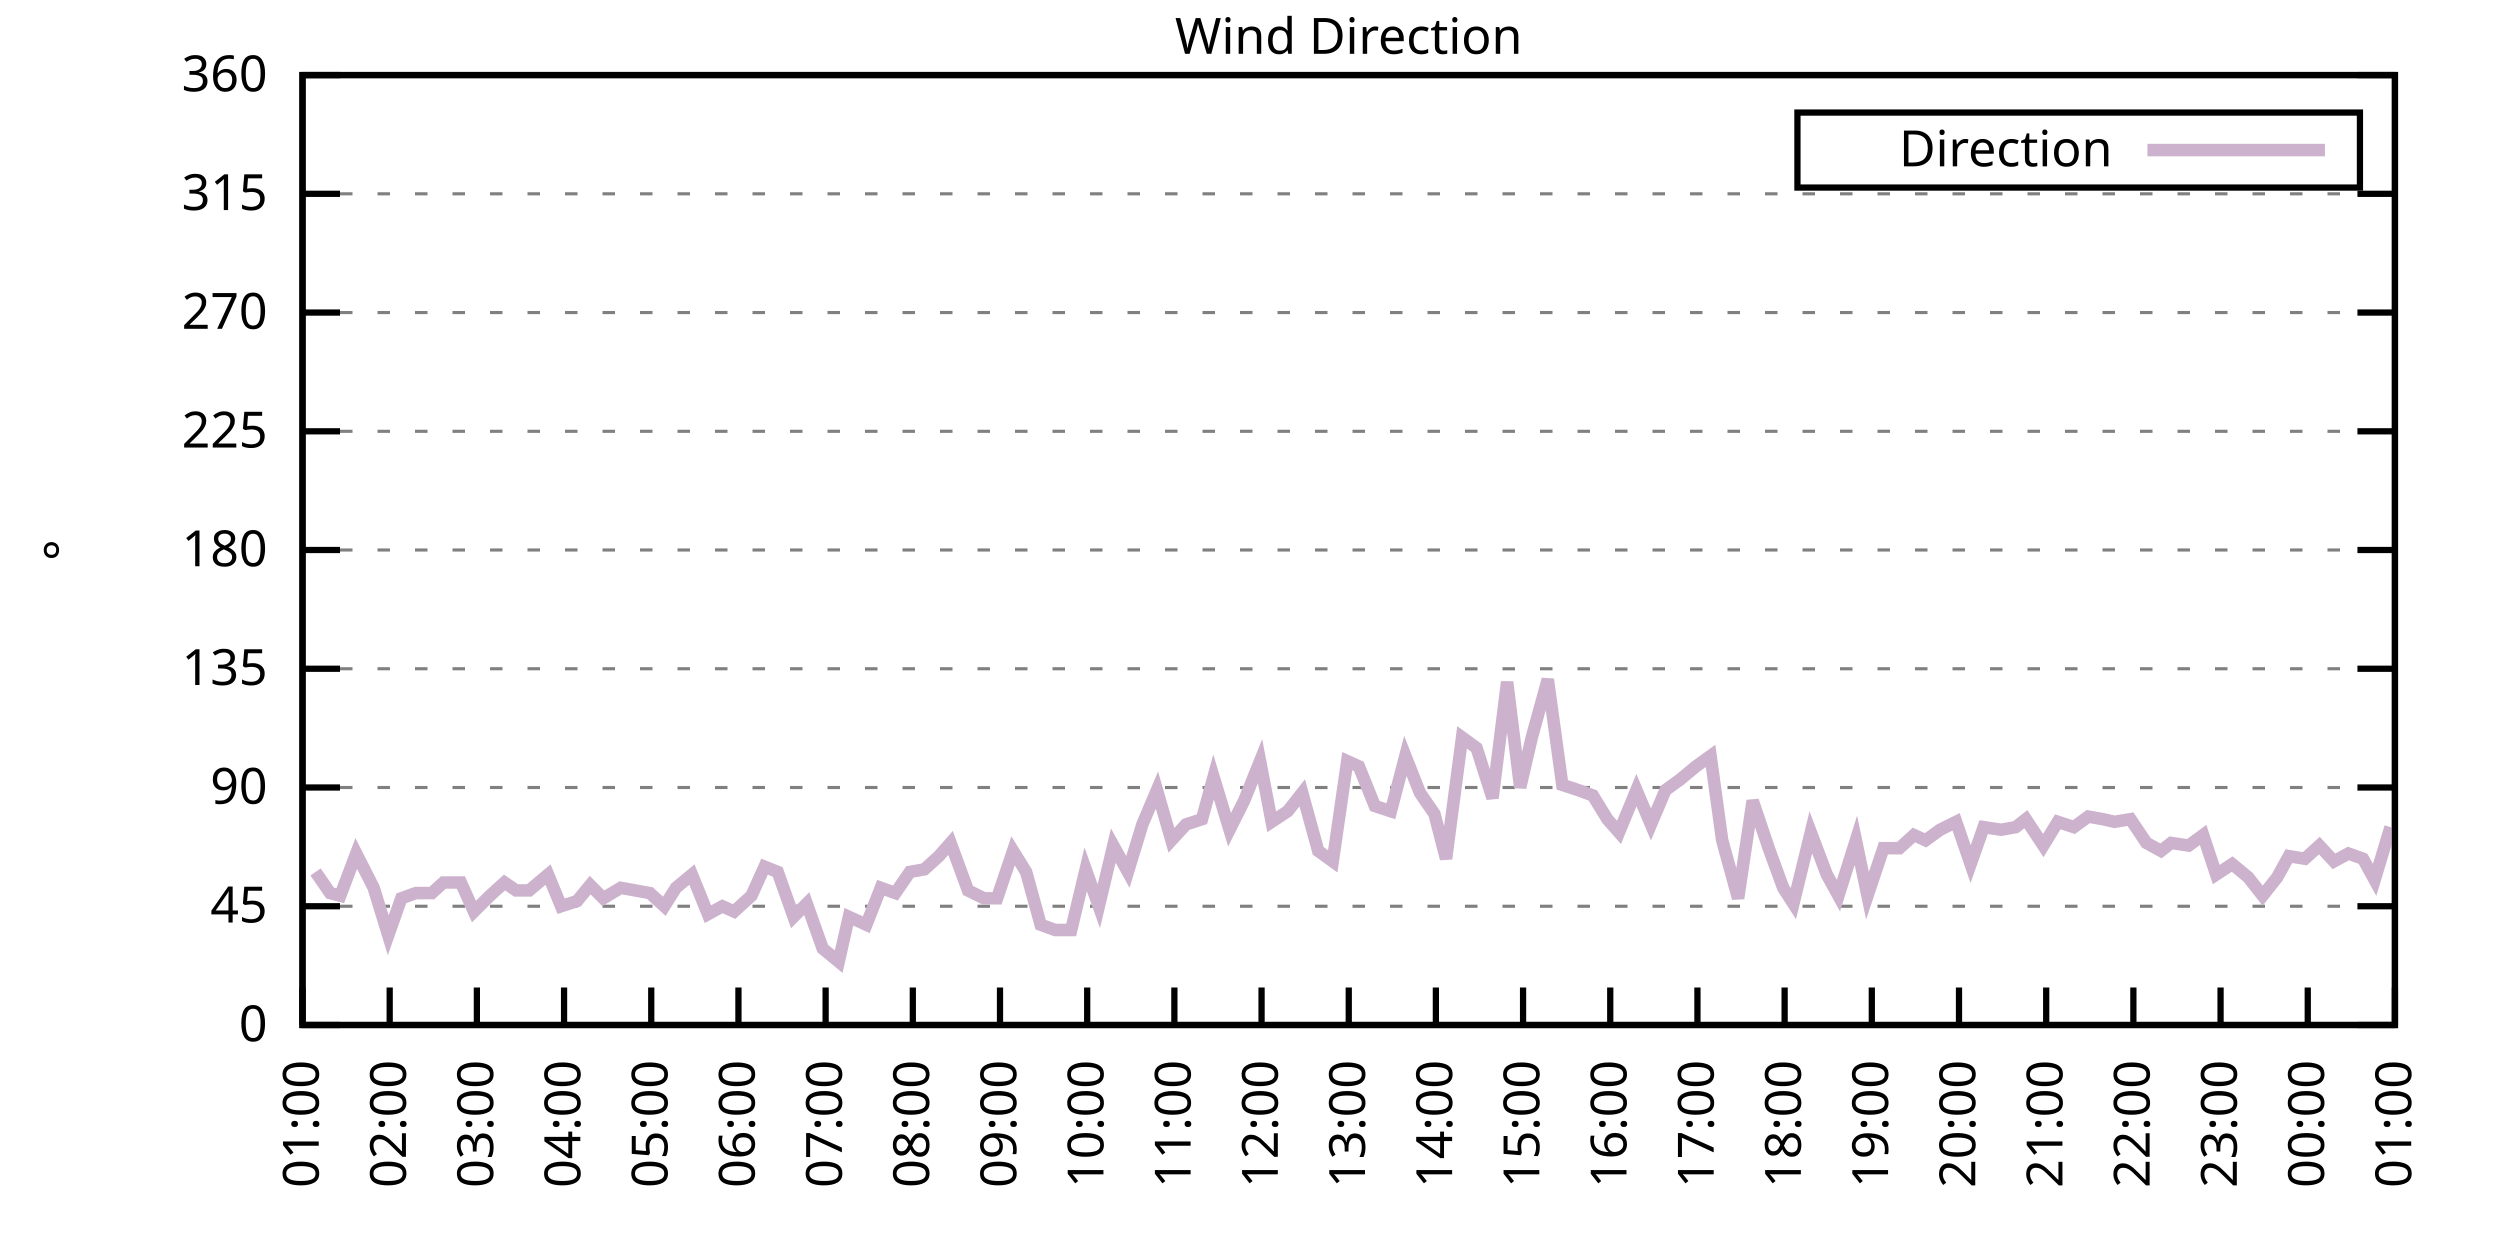
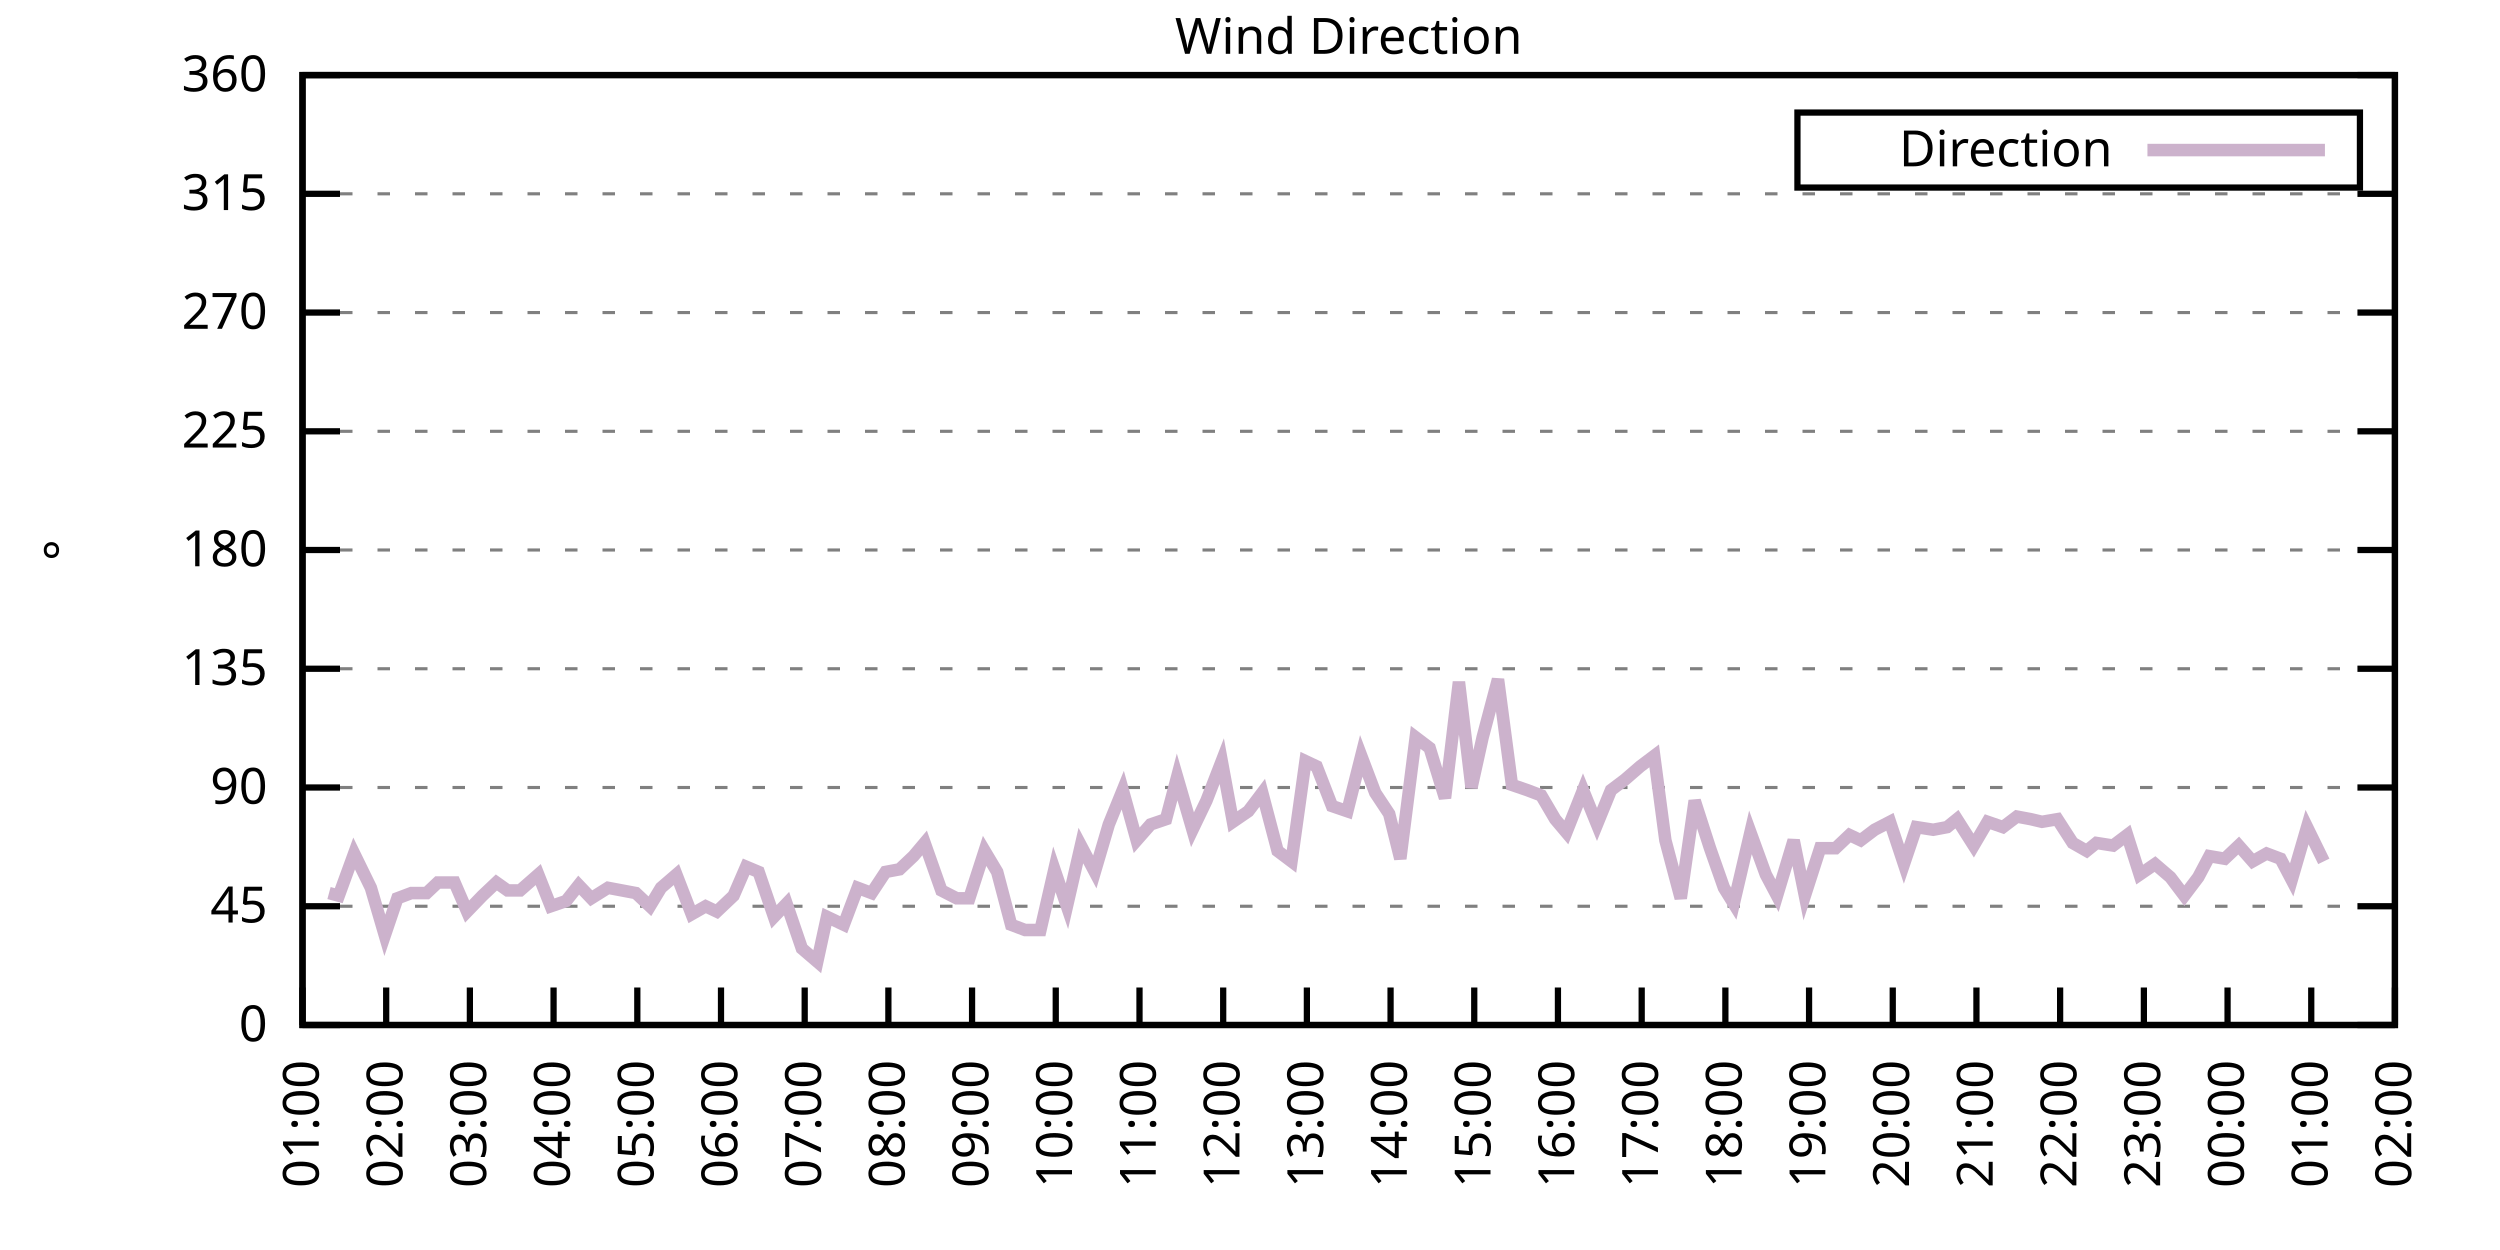
<svg xmlns="http://www.w3.org/2000/svg" xmlns:xlink="http://www.w3.org/1999/xlink" width="400" height="200" viewBox="0 0 400 200">
  <g id="gnuplot_canvas">
    <rect x="0" y="0" width="400" height="200" fill="none" />
    <defs>
      <circle id="gpDot" r="0.5" stroke-width="0.5" stroke="currentColor" />
      <path id="gpPt0" stroke-width="0.333" stroke="currentColor" d="M-1,0 h2 M0,-1 v2" />
      <path id="gpPt1" stroke-width="0.333" stroke="currentColor" d="M-1,-1 L1,1 M1,-1 L-1,1" />
      <path id="gpPt2" stroke-width="0.333" stroke="currentColor" d="M-1,0 L1,0 M0,-1 L0,1 M-1,-1 L1,1 M-1,1 L1,-1" />
      <rect id="gpPt3" stroke-width="0.333" stroke="currentColor" x="-1" y="-1" width="2" height="2" />
      <rect id="gpPt4" stroke-width="0.333" stroke="currentColor" fill="currentColor" x="-1" y="-1" width="2" height="2" />
      <circle id="gpPt5" stroke-width="0.333" stroke="currentColor" cx="0" cy="0" r="1" />
      <use xlink:href="#gpPt5" id="gpPt6" fill="currentColor" stroke="none" />
      <path id="gpPt7" stroke-width="0.333" stroke="currentColor" d="M0,-1.33 L-1.33,0.67 L1.33,0.67 z" />
      <use xlink:href="#gpPt7" id="gpPt8" fill="currentColor" stroke="none" />
      <use xlink:href="#gpPt7" id="gpPt9" stroke="currentColor" transform="rotate(180)" />
      <use xlink:href="#gpPt9" id="gpPt10" fill="currentColor" stroke="none" />
      <use xlink:href="#gpPt3" id="gpPt11" stroke="currentColor" transform="rotate(45)" />
      <use xlink:href="#gpPt11" id="gpPt12" fill="currentColor" stroke="none" />
      <path id="gpPt13" stroke-width="0.333" stroke="currentColor" d="M0,1.330 L1.265,0.411 L0.782,-1.067 L-0.782,-1.076 L-1.265,0.411 z" />
      <use xlink:href="#gpPt13" id="gpPt14" fill="currentColor" stroke="none" />
      <filter id="textbox" filterUnits="objectBoundingBox" x="0" y="0" height="1" width="1">
        <feFlood flood-color="white" flood-opacity="1" result="bgnd" />
        <feComposite in="SourceGraphic" in2="bgnd" operator="atop" />
      </filter>
      <filter id="greybox" filterUnits="objectBoundingBox" x="0" y="0" height="1" width="1">
        <feFlood flood-color="lightgrey" flood-opacity="1" result="grey" />
        <feComposite in="SourceGraphic" in2="grey" operator="atop" />
      </filter>
    </defs>
    <g fill="none" color="white" stroke="currentColor" stroke-width="1.00" stroke-linecap="butt" stroke-linejoin="miter">
</g>
    <g fill="none" color="black" stroke="currentColor" stroke-width="1.00" stroke-linecap="butt" stroke-linejoin="miter">
      <g stroke="none" shape-rendering="crispEdges">
        <polygon fill="rgb(255, 255, 255)" points="48.40,164.00 383.18,164.00 383.18,12.02 48.40,12.02 " />
      </g>
    </g>
    <g fill="none" color="black" stroke="currentColor" stroke-width="1.00" stroke-linecap="butt" stroke-linejoin="miter">
</g>
    <g fill="none" color="black" stroke="black" stroke-width="0.50" stroke-linecap="butt" stroke-linejoin="miter">
</g>
    <g fill="none" color="gray" stroke="currentColor" stroke-width="0.50" stroke-linecap="butt" stroke-linejoin="miter">
      <path stroke="gray" stroke-dasharray="2,4" class="gridline" d="M48.40,164.00 L383.19,164.00  " />
    </g>
    <g fill="none" color="gray" stroke="gray" stroke-width="1.00" stroke-linecap="butt" stroke-linejoin="miter">
</g>
    <g fill="none" color="black" stroke="currentColor" stroke-width="1.00" stroke-linecap="butt" stroke-linejoin="miter">
      <path stroke="black" d="M48.40,164.00 L54.40,164.00 M383.19,164.00 L377.19,164.00  " />
      <g transform="translate(42.80,166.60)" stroke="none" fill="black" font-family="Sans" font-size="8.00" text-anchor="end">
        <text>
          <tspan font-family="Sans"> 0</tspan>
        </text>
      </g>
    </g>
    <g fill="none" color="black" stroke="currentColor" stroke-width="1.00" stroke-linecap="butt" stroke-linejoin="miter">
</g>
    <g fill="none" color="black" stroke="black" stroke-width="0.50" stroke-linecap="butt" stroke-linejoin="miter">
</g>
    <g fill="none" color="gray" stroke="currentColor" stroke-width="0.50" stroke-linecap="butt" stroke-linejoin="miter">
      <path stroke="gray" stroke-dasharray="2,4" class="gridline" d="M48.40,145.00 L383.19,145.00  " />
    </g>
    <g fill="none" color="gray" stroke="gray" stroke-width="1.00" stroke-linecap="butt" stroke-linejoin="miter">
</g>
    <g fill="none" color="black" stroke="currentColor" stroke-width="1.00" stroke-linecap="butt" stroke-linejoin="miter">
      <path stroke="black" d="M48.40,145.00 L54.40,145.00 M383.19,145.00 L377.19,145.00  " />
      <g transform="translate(42.80,147.60)" stroke="none" fill="black" font-family="Sans" font-size="8.00" text-anchor="end">
        <text>
          <tspan font-family="Sans"> 45</tspan>
        </text>
      </g>
    </g>
    <g fill="none" color="black" stroke="currentColor" stroke-width="1.00" stroke-linecap="butt" stroke-linejoin="miter">
</g>
    <g fill="none" color="black" stroke="black" stroke-width="0.50" stroke-linecap="butt" stroke-linejoin="miter">
</g>
    <g fill="none" color="gray" stroke="currentColor" stroke-width="0.50" stroke-linecap="butt" stroke-linejoin="miter">
      <path stroke="gray" stroke-dasharray="2,4" class="gridline" d="M48.40,126.00 L383.19,126.00  " />
    </g>
    <g fill="none" color="gray" stroke="gray" stroke-width="1.00" stroke-linecap="butt" stroke-linejoin="miter">
</g>
    <g fill="none" color="black" stroke="currentColor" stroke-width="1.00" stroke-linecap="butt" stroke-linejoin="miter">
      <path stroke="black" d="M48.40,126.00 L54.40,126.00 M383.19,126.00 L377.19,126.00  " />
      <g transform="translate(42.80,128.60)" stroke="none" fill="black" font-family="Sans" font-size="8.00" text-anchor="end">
        <text>
          <tspan font-family="Sans"> 90</tspan>
        </text>
      </g>
    </g>
    <g fill="none" color="black" stroke="currentColor" stroke-width="1.00" stroke-linecap="butt" stroke-linejoin="miter">
</g>
    <g fill="none" color="black" stroke="black" stroke-width="0.50" stroke-linecap="butt" stroke-linejoin="miter">
</g>
    <g fill="none" color="gray" stroke="currentColor" stroke-width="0.50" stroke-linecap="butt" stroke-linejoin="miter">
      <path stroke="gray" stroke-dasharray="2,4" class="gridline" d="M48.40,107.00 L383.19,107.00  " />
    </g>
    <g fill="none" color="gray" stroke="gray" stroke-width="1.00" stroke-linecap="butt" stroke-linejoin="miter">
</g>
    <g fill="none" color="black" stroke="currentColor" stroke-width="1.00" stroke-linecap="butt" stroke-linejoin="miter">
      <path stroke="black" d="M48.40,107.00 L54.40,107.00 M383.19,107.00 L377.19,107.00  " />
      <g transform="translate(42.80,109.60)" stroke="none" fill="black" font-family="Sans" font-size="8.00" text-anchor="end">
        <text>
          <tspan font-family="Sans"> 135</tspan>
        </text>
      </g>
    </g>
    <g fill="none" color="black" stroke="currentColor" stroke-width="1.00" stroke-linecap="butt" stroke-linejoin="miter">
</g>
    <g fill="none" color="black" stroke="black" stroke-width="0.50" stroke-linecap="butt" stroke-linejoin="miter">
</g>
    <g fill="none" color="gray" stroke="currentColor" stroke-width="0.50" stroke-linecap="butt" stroke-linejoin="miter">
      <path stroke="gray" stroke-dasharray="2,4" class="gridline" d="M48.40,88.00 L383.19,88.00  " />
    </g>
    <g fill="none" color="gray" stroke="gray" stroke-width="1.00" stroke-linecap="butt" stroke-linejoin="miter">
</g>
    <g fill="none" color="black" stroke="currentColor" stroke-width="1.00" stroke-linecap="butt" stroke-linejoin="miter">
      <path stroke="black" d="M48.40,88.00 L54.40,88.00 M383.19,88.00 L377.19,88.00  " />
      <g transform="translate(42.80,90.60)" stroke="none" fill="black" font-family="Sans" font-size="8.00" text-anchor="end">
        <text>
          <tspan font-family="Sans"> 180</tspan>
        </text>
      </g>
    </g>
    <g fill="none" color="black" stroke="currentColor" stroke-width="1.00" stroke-linecap="butt" stroke-linejoin="miter">
</g>
    <g fill="none" color="black" stroke="black" stroke-width="0.50" stroke-linecap="butt" stroke-linejoin="miter">
</g>
    <g fill="none" color="gray" stroke="currentColor" stroke-width="0.50" stroke-linecap="butt" stroke-linejoin="miter">
      <path stroke="gray" stroke-dasharray="2,4" class="gridline" d="M48.40,69.01 L383.19,69.01  " />
    </g>
    <g fill="none" color="gray" stroke="gray" stroke-width="1.00" stroke-linecap="butt" stroke-linejoin="miter">
</g>
    <g fill="none" color="black" stroke="currentColor" stroke-width="1.00" stroke-linecap="butt" stroke-linejoin="miter">
      <path stroke="black" d="M48.40,69.01 L54.40,69.01 M383.19,69.01 L377.19,69.01  " />
      <g transform="translate(42.80,71.61)" stroke="none" fill="black" font-family="Sans" font-size="8.00" text-anchor="end">
        <text>
          <tspan font-family="Sans"> 225</tspan>
        </text>
      </g>
    </g>
    <g fill="none" color="black" stroke="currentColor" stroke-width="1.00" stroke-linecap="butt" stroke-linejoin="miter">
</g>
    <g fill="none" color="black" stroke="black" stroke-width="0.50" stroke-linecap="butt" stroke-linejoin="miter">
</g>
    <g fill="none" color="gray" stroke="currentColor" stroke-width="0.50" stroke-linecap="butt" stroke-linejoin="miter">
      <path stroke="gray" stroke-dasharray="2,4" class="gridline" d="M48.40,50.01 L383.19,50.01  " />
    </g>
    <g fill="none" color="gray" stroke="gray" stroke-width="1.00" stroke-linecap="butt" stroke-linejoin="miter">
</g>
    <g fill="none" color="black" stroke="currentColor" stroke-width="1.00" stroke-linecap="butt" stroke-linejoin="miter">
      <path stroke="black" d="M48.40,50.01 L54.40,50.01 M383.19,50.01 L377.19,50.01  " />
      <g transform="translate(42.80,52.61)" stroke="none" fill="black" font-family="Sans" font-size="8.00" text-anchor="end">
        <text>
          <tspan font-family="Sans"> 270</tspan>
        </text>
      </g>
    </g>
    <g fill="none" color="black" stroke="currentColor" stroke-width="1.00" stroke-linecap="butt" stroke-linejoin="miter">
</g>
    <g fill="none" color="black" stroke="black" stroke-width="0.50" stroke-linecap="butt" stroke-linejoin="miter">
</g>
    <g fill="none" color="gray" stroke="currentColor" stroke-width="0.50" stroke-linecap="butt" stroke-linejoin="miter">
      <path stroke="gray" stroke-dasharray="2,4" class="gridline" d="M48.40,31.01 L383.19,31.01  " />
    </g>
    <g fill="none" color="gray" stroke="gray" stroke-width="1.00" stroke-linecap="butt" stroke-linejoin="miter">
</g>
    <g fill="none" color="black" stroke="currentColor" stroke-width="1.00" stroke-linecap="butt" stroke-linejoin="miter">
      <path stroke="black" d="M48.40,31.01 L54.40,31.01 M383.19,31.01 L377.19,31.01  " />
      <g transform="translate(42.80,33.61)" stroke="none" fill="black" font-family="Sans" font-size="8.00" text-anchor="end">
        <text>
          <tspan font-family="Sans"> 315</tspan>
        </text>
      </g>
    </g>
    <g fill="none" color="black" stroke="currentColor" stroke-width="1.00" stroke-linecap="butt" stroke-linejoin="miter">
</g>
    <g fill="none" color="black" stroke="black" stroke-width="0.50" stroke-linecap="butt" stroke-linejoin="miter">
</g>
    <g fill="none" color="gray" stroke="currentColor" stroke-width="0.50" stroke-linecap="butt" stroke-linejoin="miter">
      <path stroke="gray" stroke-dasharray="2,4" class="gridline" d="M48.40,12.01 L383.19,12.01  " />
    </g>
    <g fill="none" color="gray" stroke="gray" stroke-width="1.00" stroke-linecap="butt" stroke-linejoin="miter">
</g>
    <g fill="none" color="black" stroke="currentColor" stroke-width="1.00" stroke-linecap="butt" stroke-linejoin="miter">
      <path stroke="black" d="M48.40,12.01 L54.40,12.01 M383.19,12.01 L377.19,12.01  " />
      <g transform="translate(42.80,14.61)" stroke="none" fill="black" font-family="Sans" font-size="8.00" text-anchor="end">
        <text>
          <tspan font-family="Sans"> 360</tspan>
        </text>
      </g>
    </g>
    <g fill="none" color="black" stroke="currentColor" stroke-width="1.00" stroke-linecap="butt" stroke-linejoin="miter">
      <path stroke="black" d="M48.40,164.00 L48.40,158.00  " />
      <g transform="translate(51.00,169.60) rotate(270.00)" stroke="none" fill="black" font-family="Sans" font-size="8.00" text-anchor="end">
        <text>
          <tspan font-family="Sans">01:00</tspan>
        </text>
      </g>
    </g>
    <g fill="none" color="black" stroke="currentColor" stroke-width="1.00" stroke-linecap="butt" stroke-linejoin="miter">
-       <path stroke="black" d="M62.35,164.00 L62.35,158.00  " />
-       <g transform="translate(64.95,169.60) rotate(270.00)" stroke="none" fill="black" font-family="Sans" font-size="8.00" text-anchor="end">
+       <path stroke="black" d="M61.79,164.00 L61.79,158.00  " />
+       <g transform="translate(64.39,169.60) rotate(270.00)" stroke="none" fill="black" font-family="Sans" font-size="8.00" text-anchor="end">
        <text>
          <tspan font-family="Sans">02:00</tspan>
        </text>
      </g>
    </g>
    <g fill="none" color="black" stroke="currentColor" stroke-width="1.00" stroke-linecap="butt" stroke-linejoin="miter">
-       <path stroke="black" d="M76.30,164.00 L76.30,158.00  " />
-       <g transform="translate(78.90,169.60) rotate(270.00)" stroke="none" fill="black" font-family="Sans" font-size="8.00" text-anchor="end">
+       <path stroke="black" d="M75.18,164.00 L75.18,158.00  " />
+       <g transform="translate(77.78,169.60) rotate(270.00)" stroke="none" fill="black" font-family="Sans" font-size="8.00" text-anchor="end">
        <text>
          <tspan font-family="Sans">03:00</tspan>
        </text>
      </g>
    </g>
    <g fill="none" color="black" stroke="currentColor" stroke-width="1.00" stroke-linecap="butt" stroke-linejoin="miter">
-       <path stroke="black" d="M90.25,164.00 L90.25,158.00  " />
-       <g transform="translate(92.85,169.60) rotate(270.00)" stroke="none" fill="black" font-family="Sans" font-size="8.00" text-anchor="end">
+       <path stroke="black" d="M88.57,164.00 L88.57,158.00  " />
+       <g transform="translate(91.17,169.60) rotate(270.00)" stroke="none" fill="black" font-family="Sans" font-size="8.00" text-anchor="end">
        <text>
          <tspan font-family="Sans">04:00</tspan>
        </text>
      </g>
    </g>
    <g fill="none" color="black" stroke="currentColor" stroke-width="1.00" stroke-linecap="butt" stroke-linejoin="miter">
-       <path stroke="black" d="M104.20,164.00 L104.20,158.00  " />
-       <g transform="translate(106.80,169.60) rotate(270.00)" stroke="none" fill="black" font-family="Sans" font-size="8.00" text-anchor="end">
+       <path stroke="black" d="M101.97,164.00 L101.97,158.00  " />
+       <g transform="translate(104.57,169.60) rotate(270.00)" stroke="none" fill="black" font-family="Sans" font-size="8.00" text-anchor="end">
        <text>
          <tspan font-family="Sans">05:00</tspan>
        </text>
      </g>
    </g>
    <g fill="none" color="black" stroke="currentColor" stroke-width="1.00" stroke-linecap="butt" stroke-linejoin="miter">
-       <path stroke="black" d="M118.15,164.00 L118.15,158.00  " />
-       <g transform="translate(120.75,169.60) rotate(270.00)" stroke="none" fill="black" font-family="Sans" font-size="8.00" text-anchor="end">
+       <path stroke="black" d="M115.36,164.00 L115.36,158.00  " />
+       <g transform="translate(117.96,169.60) rotate(270.00)" stroke="none" fill="black" font-family="Sans" font-size="8.00" text-anchor="end">
        <text>
          <tspan font-family="Sans">06:00</tspan>
        </text>
      </g>
    </g>
    <g fill="none" color="black" stroke="currentColor" stroke-width="1.00" stroke-linecap="butt" stroke-linejoin="miter">
-       <path stroke="black" d="M132.10,164.00 L132.10,158.00  " />
-       <g transform="translate(134.70,169.60) rotate(270.00)" stroke="none" fill="black" font-family="Sans" font-size="8.00" text-anchor="end">
+       <path stroke="black" d="M128.75,164.00 L128.75,158.00  " />
+       <g transform="translate(131.35,169.60) rotate(270.00)" stroke="none" fill="black" font-family="Sans" font-size="8.00" text-anchor="end">
        <text>
          <tspan font-family="Sans">07:00</tspan>
        </text>
      </g>
    </g>
    <g fill="none" color="black" stroke="currentColor" stroke-width="1.00" stroke-linecap="butt" stroke-linejoin="miter">
-       <path stroke="black" d="M146.05,164.00 L146.05,158.00  " />
-       <g transform="translate(148.65,169.60) rotate(270.00)" stroke="none" fill="black" font-family="Sans" font-size="8.00" text-anchor="end">
+       <path stroke="black" d="M142.14,164.00 L142.14,158.00  " />
+       <g transform="translate(144.74,169.60) rotate(270.00)" stroke="none" fill="black" font-family="Sans" font-size="8.00" text-anchor="end">
        <text>
          <tspan font-family="Sans">08:00</tspan>
        </text>
      </g>
    </g>
    <g fill="none" color="black" stroke="currentColor" stroke-width="1.00" stroke-linecap="butt" stroke-linejoin="miter">
-       <path stroke="black" d="M160.00,164.00 L160.00,158.00  " />
-       <g transform="translate(162.60,169.60) rotate(270.00)" stroke="none" fill="black" font-family="Sans" font-size="8.00" text-anchor="end">
+       <path stroke="black" d="M155.53,164.00 L155.53,158.00  " />
+       <g transform="translate(158.13,169.60) rotate(270.00)" stroke="none" fill="black" font-family="Sans" font-size="8.00" text-anchor="end">
        <text>
          <tspan font-family="Sans">09:00</tspan>
        </text>
      </g>
    </g>
    <g fill="none" color="black" stroke="currentColor" stroke-width="1.00" stroke-linecap="butt" stroke-linejoin="miter">
-       <path stroke="black" d="M173.95,164.00 L173.95,158.00  " />
-       <g transform="translate(176.55,169.60) rotate(270.00)" stroke="none" fill="black" font-family="Sans" font-size="8.00" text-anchor="end">
+       <path stroke="black" d="M168.92,164.00 L168.92,158.00  " />
+       <g transform="translate(171.52,169.60) rotate(270.00)" stroke="none" fill="black" font-family="Sans" font-size="8.00" text-anchor="end">
        <text>
          <tspan font-family="Sans">10:00</tspan>
        </text>
      </g>
    </g>
    <g fill="none" color="black" stroke="currentColor" stroke-width="1.00" stroke-linecap="butt" stroke-linejoin="miter">
-       <path stroke="black" d="M187.90,164.00 L187.90,158.00  " />
-       <g transform="translate(190.50,169.60) rotate(270.00)" stroke="none" fill="black" font-family="Sans" font-size="8.00" text-anchor="end">
+       <path stroke="black" d="M182.32,164.00 L182.32,158.00  " />
+       <g transform="translate(184.92,169.60) rotate(270.00)" stroke="none" fill="black" font-family="Sans" font-size="8.00" text-anchor="end">
        <text>
          <tspan font-family="Sans">11:00</tspan>
        </text>
      </g>
    </g>
    <g fill="none" color="black" stroke="currentColor" stroke-width="1.00" stroke-linecap="butt" stroke-linejoin="miter">
-       <path stroke="black" d="M201.85,164.00 L201.85,158.00  " />
-       <g transform="translate(204.45,169.60) rotate(270.00)" stroke="none" fill="black" font-family="Sans" font-size="8.00" text-anchor="end">
+       <path stroke="black" d="M195.71,164.00 L195.71,158.00  " />
+       <g transform="translate(198.31,169.60) rotate(270.00)" stroke="none" fill="black" font-family="Sans" font-size="8.00" text-anchor="end">
        <text>
          <tspan font-family="Sans">12:00</tspan>
        </text>
      </g>
    </g>
    <g fill="none" color="black" stroke="currentColor" stroke-width="1.00" stroke-linecap="butt" stroke-linejoin="miter">
-       <path stroke="black" d="M215.80,164.00 L215.80,158.00  " />
-       <g transform="translate(218.40,169.60) rotate(270.00)" stroke="none" fill="black" font-family="Sans" font-size="8.00" text-anchor="end">
+       <path stroke="black" d="M209.10,164.00 L209.10,158.00  " />
+       <g transform="translate(211.70,169.60) rotate(270.00)" stroke="none" fill="black" font-family="Sans" font-size="8.00" text-anchor="end">
        <text>
          <tspan font-family="Sans">13:00</tspan>
        </text>
      </g>
    </g>
    <g fill="none" color="black" stroke="currentColor" stroke-width="1.00" stroke-linecap="butt" stroke-linejoin="miter">
-       <path stroke="black" d="M229.74,164.00 L229.74,158.00  " />
-       <g transform="translate(232.34,169.60) rotate(270.00)" stroke="none" fill="black" font-family="Sans" font-size="8.00" text-anchor="end">
+       <path stroke="black" d="M222.49,164.00 L222.49,158.00  " />
+       <g transform="translate(225.09,169.60) rotate(270.00)" stroke="none" fill="black" font-family="Sans" font-size="8.00" text-anchor="end">
        <text>
          <tspan font-family="Sans">14:00</tspan>
        </text>
      </g>
    </g>
    <g fill="none" color="black" stroke="currentColor" stroke-width="1.00" stroke-linecap="butt" stroke-linejoin="miter">
-       <path stroke="black" d="M243.69,164.00 L243.69,158.00  " />
-       <g transform="translate(246.29,169.60) rotate(270.00)" stroke="none" fill="black" font-family="Sans" font-size="8.00" text-anchor="end">
+       <path stroke="black" d="M235.88,164.00 L235.88,158.00  " />
+       <g transform="translate(238.48,169.60) rotate(270.00)" stroke="none" fill="black" font-family="Sans" font-size="8.00" text-anchor="end">
        <text>
          <tspan font-family="Sans">15:00</tspan>
        </text>
      </g>
    </g>
    <g fill="none" color="black" stroke="currentColor" stroke-width="1.00" stroke-linecap="butt" stroke-linejoin="miter">
-       <path stroke="black" d="M257.64,164.00 L257.64,158.00  " />
-       <g transform="translate(260.24,169.60) rotate(270.00)" stroke="none" fill="black" font-family="Sans" font-size="8.00" text-anchor="end">
+       <path stroke="black" d="M249.27,164.00 L249.27,158.00  " />
+       <g transform="translate(251.87,169.60) rotate(270.00)" stroke="none" fill="black" font-family="Sans" font-size="8.00" text-anchor="end">
        <text>
          <tspan font-family="Sans">16:00</tspan>
        </text>
      </g>
    </g>
    <g fill="none" color="black" stroke="currentColor" stroke-width="1.00" stroke-linecap="butt" stroke-linejoin="miter">
-       <path stroke="black" d="M271.59,164.00 L271.59,158.00  " />
-       <g transform="translate(274.19,169.60) rotate(270.00)" stroke="none" fill="black" font-family="Sans" font-size="8.00" text-anchor="end">
+       <path stroke="black" d="M262.67,164.00 L262.67,158.00  " />
+       <g transform="translate(265.27,169.60) rotate(270.00)" stroke="none" fill="black" font-family="Sans" font-size="8.00" text-anchor="end">
        <text>
          <tspan font-family="Sans">17:00</tspan>
        </text>
      </g>
    </g>
    <g fill="none" color="black" stroke="currentColor" stroke-width="1.00" stroke-linecap="butt" stroke-linejoin="miter">
-       <path stroke="black" d="M285.54,164.00 L285.54,158.00  " />
-       <g transform="translate(288.14,169.60) rotate(270.00)" stroke="none" fill="black" font-family="Sans" font-size="8.00" text-anchor="end">
+       <path stroke="black" d="M276.06,164.00 L276.06,158.00  " />
+       <g transform="translate(278.66,169.60) rotate(270.00)" stroke="none" fill="black" font-family="Sans" font-size="8.00" text-anchor="end">
        <text>
          <tspan font-family="Sans">18:00</tspan>
        </text>
      </g>
    </g>
    <g fill="none" color="black" stroke="currentColor" stroke-width="1.00" stroke-linecap="butt" stroke-linejoin="miter">
-       <path stroke="black" d="M299.49,164.00 L299.49,158.00  " />
-       <g transform="translate(302.09,169.60) rotate(270.00)" stroke="none" fill="black" font-family="Sans" font-size="8.00" text-anchor="end">
+       <path stroke="black" d="M289.45,164.00 L289.45,158.00  " />
+       <g transform="translate(292.05,169.60) rotate(270.00)" stroke="none" fill="black" font-family="Sans" font-size="8.00" text-anchor="end">
        <text>
          <tspan font-family="Sans">19:00</tspan>
        </text>
      </g>
    </g>
    <g fill="none" color="black" stroke="currentColor" stroke-width="1.00" stroke-linecap="butt" stroke-linejoin="miter">
-       <path stroke="black" d="M313.44,164.00 L313.44,158.00  " />
-       <g transform="translate(316.04,169.60) rotate(270.00)" stroke="none" fill="black" font-family="Sans" font-size="8.00" text-anchor="end">
+       <path stroke="black" d="M302.84,164.00 L302.84,158.00  " />
+       <g transform="translate(305.44,169.60) rotate(270.00)" stroke="none" fill="black" font-family="Sans" font-size="8.00" text-anchor="end">
        <text>
          <tspan font-family="Sans">20:00</tspan>
        </text>
      </g>
    </g>
    <g fill="none" color="black" stroke="currentColor" stroke-width="1.00" stroke-linecap="butt" stroke-linejoin="miter">
-       <path stroke="black" d="M327.39,164.00 L327.39,158.00  " />
-       <g transform="translate(329.99,169.60) rotate(270.00)" stroke="none" fill="black" font-family="Sans" font-size="8.00" text-anchor="end">
+       <path stroke="black" d="M316.23,164.00 L316.23,158.00  " />
+       <g transform="translate(318.83,169.60) rotate(270.00)" stroke="none" fill="black" font-family="Sans" font-size="8.00" text-anchor="end">
        <text>
          <tspan font-family="Sans">21:00</tspan>
        </text>
      </g>
    </g>
    <g fill="none" color="black" stroke="currentColor" stroke-width="1.00" stroke-linecap="butt" stroke-linejoin="miter">
-       <path stroke="black" d="M341.34,164.00 L341.34,158.00  " />
-       <g transform="translate(343.94,169.60) rotate(270.00)" stroke="none" fill="black" font-family="Sans" font-size="8.00" text-anchor="end">
+       <path stroke="black" d="M329.62,164.00 L329.62,158.00  " />
+       <g transform="translate(332.22,169.60) rotate(270.00)" stroke="none" fill="black" font-family="Sans" font-size="8.00" text-anchor="end">
        <text>
          <tspan font-family="Sans">22:00</tspan>
        </text>
      </g>
    </g>
    <g fill="none" color="black" stroke="currentColor" stroke-width="1.00" stroke-linecap="butt" stroke-linejoin="miter">
-       <path stroke="black" d="M355.29,164.00 L355.29,158.00  " />
-       <g transform="translate(357.89,169.60) rotate(270.00)" stroke="none" fill="black" font-family="Sans" font-size="8.00" text-anchor="end">
+       <path stroke="black" d="M343.02,164.00 L343.02,158.00  " />
+       <g transform="translate(345.62,169.60) rotate(270.00)" stroke="none" fill="black" font-family="Sans" font-size="8.00" text-anchor="end">
        <text>
          <tspan font-family="Sans">23:00</tspan>
        </text>
      </g>
    </g>
    <g fill="none" color="black" stroke="currentColor" stroke-width="1.00" stroke-linecap="butt" stroke-linejoin="miter">
-       <path stroke="black" d="M369.24,164.00 L369.24,158.00  " />
-       <g transform="translate(371.84,169.60) rotate(270.00)" stroke="none" fill="black" font-family="Sans" font-size="8.00" text-anchor="end">
+       <path stroke="black" d="M356.41,164.00 L356.41,158.00  " />
+       <g transform="translate(359.01,169.60) rotate(270.00)" stroke="none" fill="black" font-family="Sans" font-size="8.00" text-anchor="end">
        <text>
          <tspan font-family="Sans">00:00</tspan>
+         </text>
+       </g>
+     </g>
+     <g fill="none" color="black" stroke="currentColor" stroke-width="1.00" stroke-linecap="butt" stroke-linejoin="miter">
+       <path stroke="black" d="M369.80,164.00 L369.80,158.00  " />
+       <g transform="translate(372.40,169.60) rotate(270.00)" stroke="none" fill="black" font-family="Sans" font-size="8.00" text-anchor="end">
+         <text>
+           <tspan font-family="Sans">01:00</tspan>
        </text>
      </g>
    </g>
    <g fill="none" color="black" stroke="currentColor" stroke-width="1.00" stroke-linecap="butt" stroke-linejoin="miter">
      <path stroke="black" d="M383.19,164.00 L383.19,158.00  " />
      <g transform="translate(385.79,169.60) rotate(270.00)" stroke="none" fill="black" font-family="Sans" font-size="8.00" text-anchor="end">
        <text>
-           <tspan font-family="Sans">01:00</tspan>
+           <tspan font-family="Sans">02:00</tspan>
        </text>
      </g>
    </g>
    <g fill="none" color="black" stroke="currentColor" stroke-width="1.00" stroke-linecap="butt" stroke-linejoin="miter">
</g>
    <g fill="none" color="black" stroke="currentColor" stroke-width="1.00" stroke-linecap="butt" stroke-linejoin="miter">
      <path stroke="black" d="M48.40,12.01 L48.40,164.00 L383.19,164.00 L383.19,12.01 L48.40,12.01 Z  " />
    </g>
    <g fill="none" color="black" stroke="currentColor" stroke-width="1.00" stroke-linecap="butt" stroke-linejoin="miter">
</g>
    <g fill="none" color="black" stroke="currentColor" stroke-width="1.00" stroke-linecap="butt" stroke-linejoin="miter">
      <path stroke="black" d="M287.59,30.01 L287.59,18.01 L377.59,18.01 L377.59,30.01 L287.59,30.01 Z  " />
    </g>
    <g id="Wind_direction_plot_1">
      <g fill="none" color="white" stroke="black" stroke-width="2.00" stroke-linecap="butt" stroke-linejoin="miter">
</g>
      <g fill="none" color="black" stroke="currentColor" stroke-width="2.00" stroke-linecap="butt" stroke-linejoin="miter">
        <g transform="translate(337.99,26.61)" stroke="none" fill="black" font-family="Sans" font-size="8.00" text-anchor="end">
          <text>
            <tspan font-family="Sans">Direction</tspan>
          </text>
        </g>
      </g>
      <g fill="none" color="black" stroke="currentColor" stroke-width="2.00" stroke-linecap="butt" stroke-linejoin="miter">
-         <path stroke="rgb(204, 178, 204)" d="M343.59,24.01 L371.99,24.01 M50.49,139.51 L52.82,142.89 L54.44,143.31 L57.00,136.56 L59.79,142.05 L62.12,149.65   L64.21,143.73 L66.53,142.89 L69.09,142.89 L70.95,141.20 L73.74,141.20 L75.83,145.85 L78.39,143.31 L80.72,141.20   L82.58,142.47 L84.67,142.47 L87.69,139.93 L89.78,145.00 L92.34,144.16 L94.43,141.62 L96.53,143.73 L99.32,142.05   L101.64,142.47 L103.97,142.89 L106.29,145.00 L108.15,142.05 L110.71,139.93 L113.27,146.27 L115.59,145.00 L117.45,145.85   L120.24,143.31 L122.33,138.67 L124.43,139.51 L126.98,146.69 L129.08,144.58 L131.63,151.76 L134.19,153.87 L135.82,146.69   L138.61,147.96 L140.93,142.05 L143.26,142.89 L145.58,139.51 L147.91,139.09 L150.23,136.98 L152.09,134.87 L154.88,142.47   L157.44,143.73 L159.53,143.73 L162.09,136.14 L164.18,139.51 L166.51,147.96 L168.83,148.80 L171.39,148.80 L173.71,139.09   L175.81,145.00 L178.13,135.29 L180.46,139.51 L182.78,131.91 L185.11,126.42 L187.43,134.45 L189.76,131.91 L192.31,131.07   L194.17,124.31 L196.73,132.76 L199.06,128.11 L201.61,121.78 L203.47,131.49 L206.03,129.80 L208.36,126.85 L210.91,136.14   L213.24,137.82 L215.56,121.78 L217.42,122.62 L219.98,128.96 L222.54,129.80 L224.86,120.94 L227.19,126.85 L229.51,130.22   L231.37,137.40 L233.93,117.98 L236.25,119.67 L238.81,127.69 L241.14,109.11 L243.23,126.00 L245.09,117.98 L247.65,108.69   L249.97,125.58 L252.53,126.42 L254.85,127.27 L257.18,131.07 L259.04,133.18 L261.83,126.42 L264.15,131.91 L266.48,126.42   L268.80,124.74 L271.36,122.62 L273.69,120.94 L275.55,134.45 L278.10,143.73 L280.43,128.11 L282.99,135.71 L285.31,142.05   L286.94,144.58 L289.73,133.18 L292.29,139.93 L294.15,143.31 L296.94,134.45 L298.80,143.31 L301.35,135.71 L303.91,135.71   L306.23,133.60 L308.09,134.45 L310.42,132.76 L312.98,131.49 L315.30,138.25 L317.39,132.34 L320.18,132.76 L322.51,132.34   L324.14,131.07 L326.93,135.29 L329.25,131.49 L331.81,132.34 L334.13,130.65 L336.46,131.07 L338.32,131.49 L340.88,131.07   L343.43,134.87 L345.76,136.14 L347.39,134.87 L350.18,135.29 L352.50,133.60 L354.59,139.93 L357.15,138.25 L359.71,140.36   L362.03,143.31 L364.36,140.36 L366.22,136.98 L368.78,137.40 L371.10,135.29 L373.43,137.82 L375.75,136.56 L378.08,137.40   L379.94,140.78 L382.49,132.34  " />
+         <path stroke="rgb(204, 178, 204)" d="M343.59,24.01 L371.99,24.01 M52.64,142.89 L54.20,143.31 L56.66,136.56 L59.34,142.05 L61.57,149.65 L63.58,143.73   L65.81,142.89 L68.26,142.89 L70.05,141.20 L72.73,141.20 L74.74,145.85 L77.19,143.31 L79.42,141.20 L81.21,142.47   L83.22,142.47 L86.12,139.93 L88.13,145.00 L90.58,144.16 L92.59,141.62 L94.60,143.73 L97.28,142.05 L99.51,142.47   L101.74,142.89 L103.98,145.00 L105.76,142.05 L108.22,139.93 L110.67,146.27 L112.90,145.00 L114.69,145.85 L117.37,143.31   L119.38,138.67 L121.38,139.51 L123.84,146.69 L125.85,144.58 L128.30,151.76 L130.76,153.87 L132.32,146.69 L135.00,147.96   L137.23,142.05 L139.46,142.89 L141.69,139.51 L143.93,139.09 L146.16,136.98 L147.94,134.87 L150.62,142.47 L153.08,143.73   L155.09,143.73 L157.54,136.14 L159.55,139.51 L161.78,147.96 L164.01,148.80 L166.47,148.80 L168.70,139.09 L170.71,145.00   L172.94,135.29 L175.17,139.51 L177.41,131.91 L179.64,126.42 L181.87,134.45 L184.10,131.91 L186.56,131.07 L188.34,124.31   L190.80,132.76 L193.03,128.11 L195.48,121.78 L197.27,131.49 L199.73,129.80 L201.96,126.85 L204.41,136.14 L206.64,137.82   L208.88,121.78 L210.66,122.62 L213.12,128.96 L215.57,129.80 L217.80,120.94 L220.04,126.85 L222.27,130.22 L224.05,137.40   L226.51,117.98 L228.74,119.67 L231.20,127.69 L233.43,109.11 L235.44,126.00 L237.22,117.98 L239.68,108.69 L241.91,125.58   L244.36,126.42 L246.60,127.27 L248.83,131.07 L250.61,133.18 L253.29,126.42 L255.52,131.91 L257.76,126.42 L259.99,124.74   L262.44,122.62 L264.67,120.94 L266.46,134.45 L268.92,143.73 L271.15,128.11 L273.60,135.71 L275.83,142.05 L277.40,144.58   L280.07,133.18 L282.53,139.93 L284.32,143.31 L286.99,134.45 L288.78,143.31 L291.23,135.71 L293.69,135.71 L295.92,133.60   L297.71,134.45 L299.94,132.76 L302.39,131.49 L304.63,138.25 L306.63,132.34 L309.31,132.76 L311.54,132.34 L313.11,131.07   L315.79,135.29 L318.02,131.49 L320.47,132.34 L322.70,130.65 L324.94,131.07 L326.72,131.49 L329.18,131.07 L331.63,134.87   L333.86,136.14 L335.43,134.87 L338.10,135.29 L340.34,133.60 L342.35,139.93 L344.80,138.25 L347.26,140.36 L349.49,143.31   L351.72,140.36 L353.51,136.98 L355.96,137.40 L358.19,135.29 L360.42,137.82 L362.66,136.56 L364.89,137.40 L366.67,140.78   L369.13,132.34 L371.81,137.82  " />
      </g>
    </g>
    <g fill="none" color="black" stroke="currentColor" stroke-width="2.00" stroke-linecap="butt" stroke-linejoin="miter">
</g>
    <g fill="none" color="black" stroke="black" stroke-width="1.00" stroke-linecap="butt" stroke-linejoin="miter">
</g>
    <g fill="none" color="black" stroke="currentColor" stroke-width="1.00" stroke-linecap="butt" stroke-linejoin="miter">
      <path stroke="black" d="M48.40,12.01 L48.40,164.00 L383.19,164.00 L383.19,12.01 L48.40,12.01 Z  " />
      <g transform="translate(12.80,88.01) rotate(270.00)" stroke="none" fill="black" font-family="Sans" font-size="8.00" text-anchor="middle">
        <text>
          <tspan font-family="Sans">°</tspan>
        </text>
      </g>
    </g>
    <g fill="none" color="black" stroke="currentColor" stroke-width="1.00" stroke-linecap="butt" stroke-linejoin="miter">
</g>
    <g fill="none" color="black" stroke="currentColor" stroke-width="1.00" stroke-linecap="butt" stroke-linejoin="miter">
      <g transform="translate(215.79,8.61)" stroke="none" fill="black" font-family="Sans" font-size="8.00" text-anchor="middle">
        <text>
          <tspan font-family="Sans">Wind Direction</tspan>
        </text>
      </g>
    </g>
    <g fill="none" color="black" stroke="currentColor" stroke-width="1.00" stroke-linecap="butt" stroke-linejoin="miter">
</g>
  </g>
</svg>
